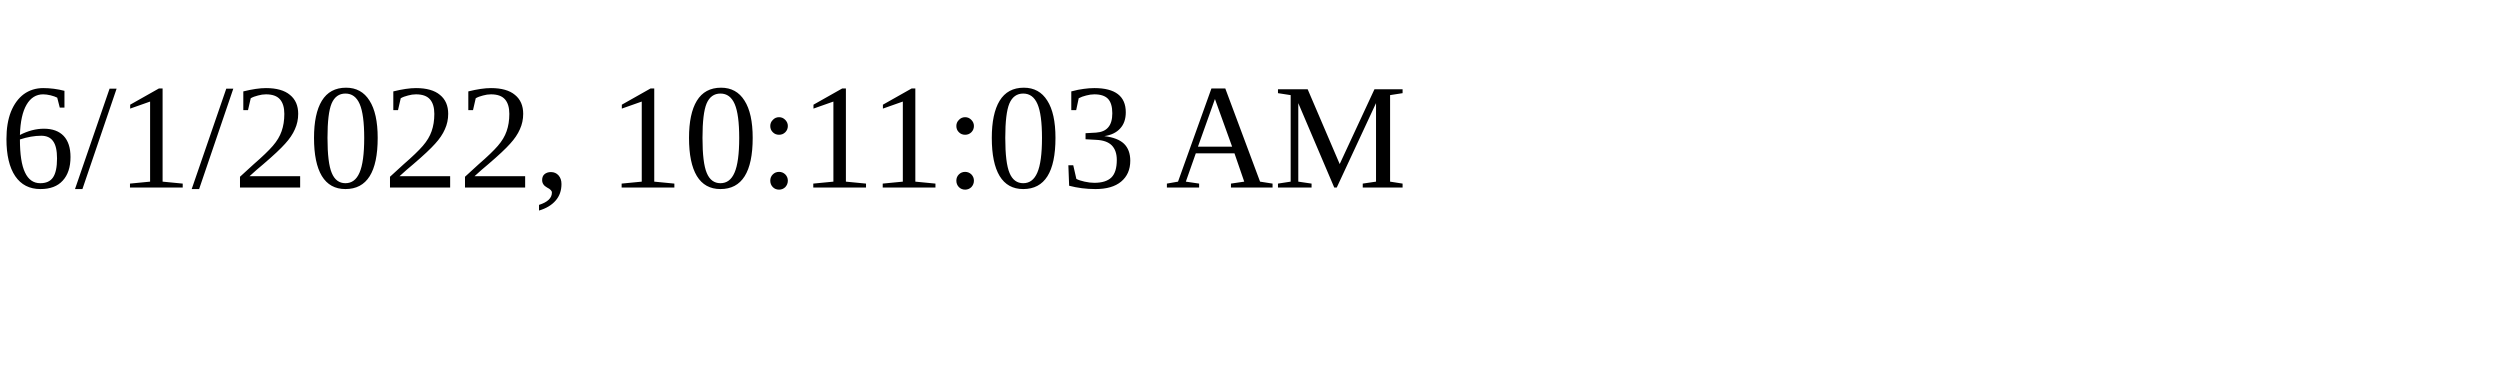
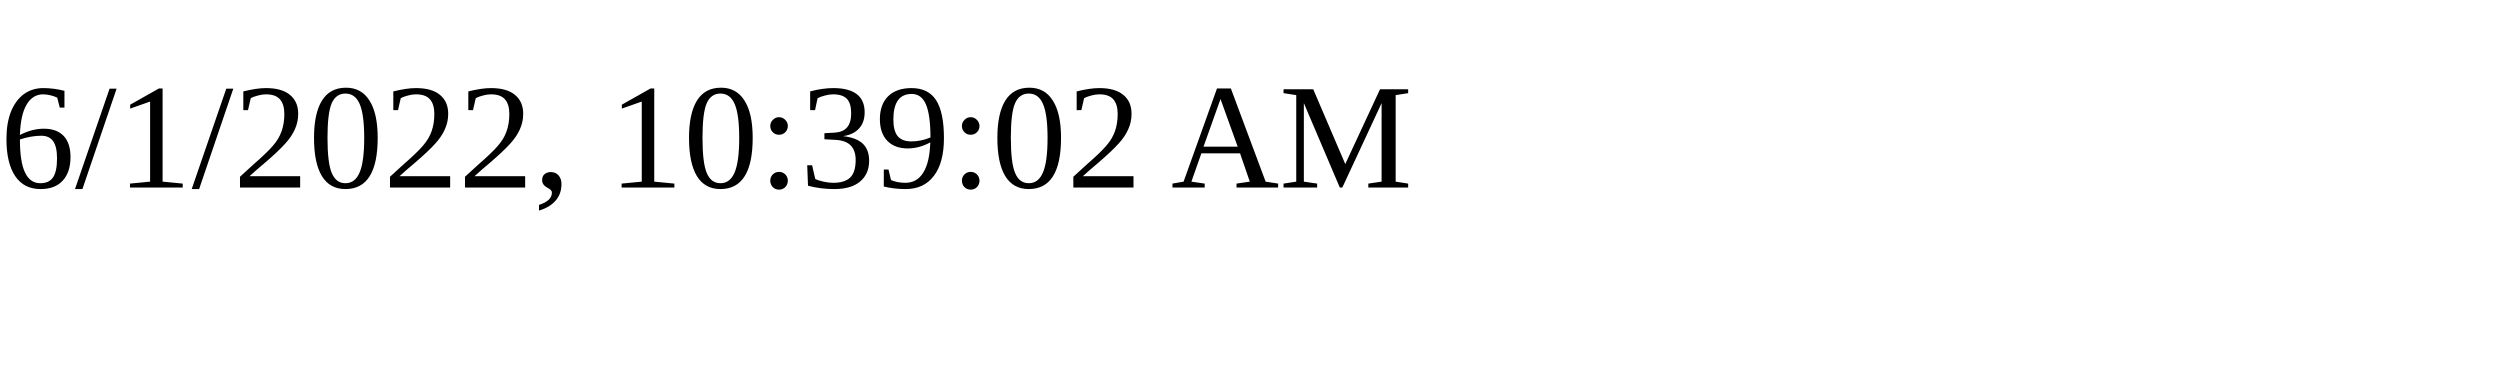
<svg xmlns="http://www.w3.org/2000/svg" height="30" width="200">
-   <text x="0" y="15">6/1/2022, 10:11:03 AM</text>
+   <text x="0" y="15">6/1/2022, 10:39:02 AM</text>
</svg>
